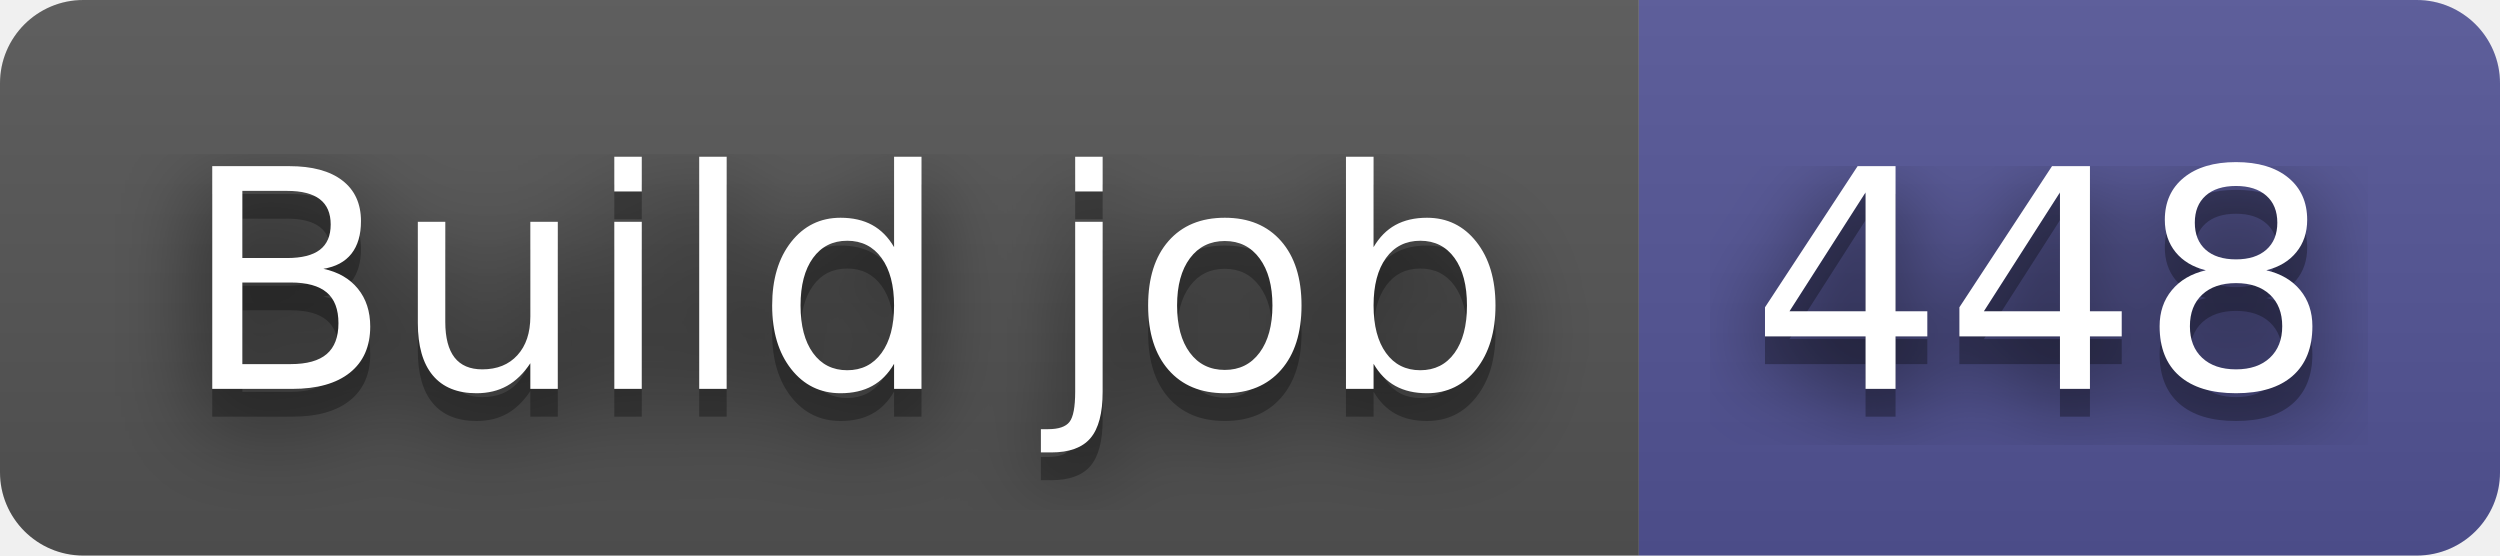
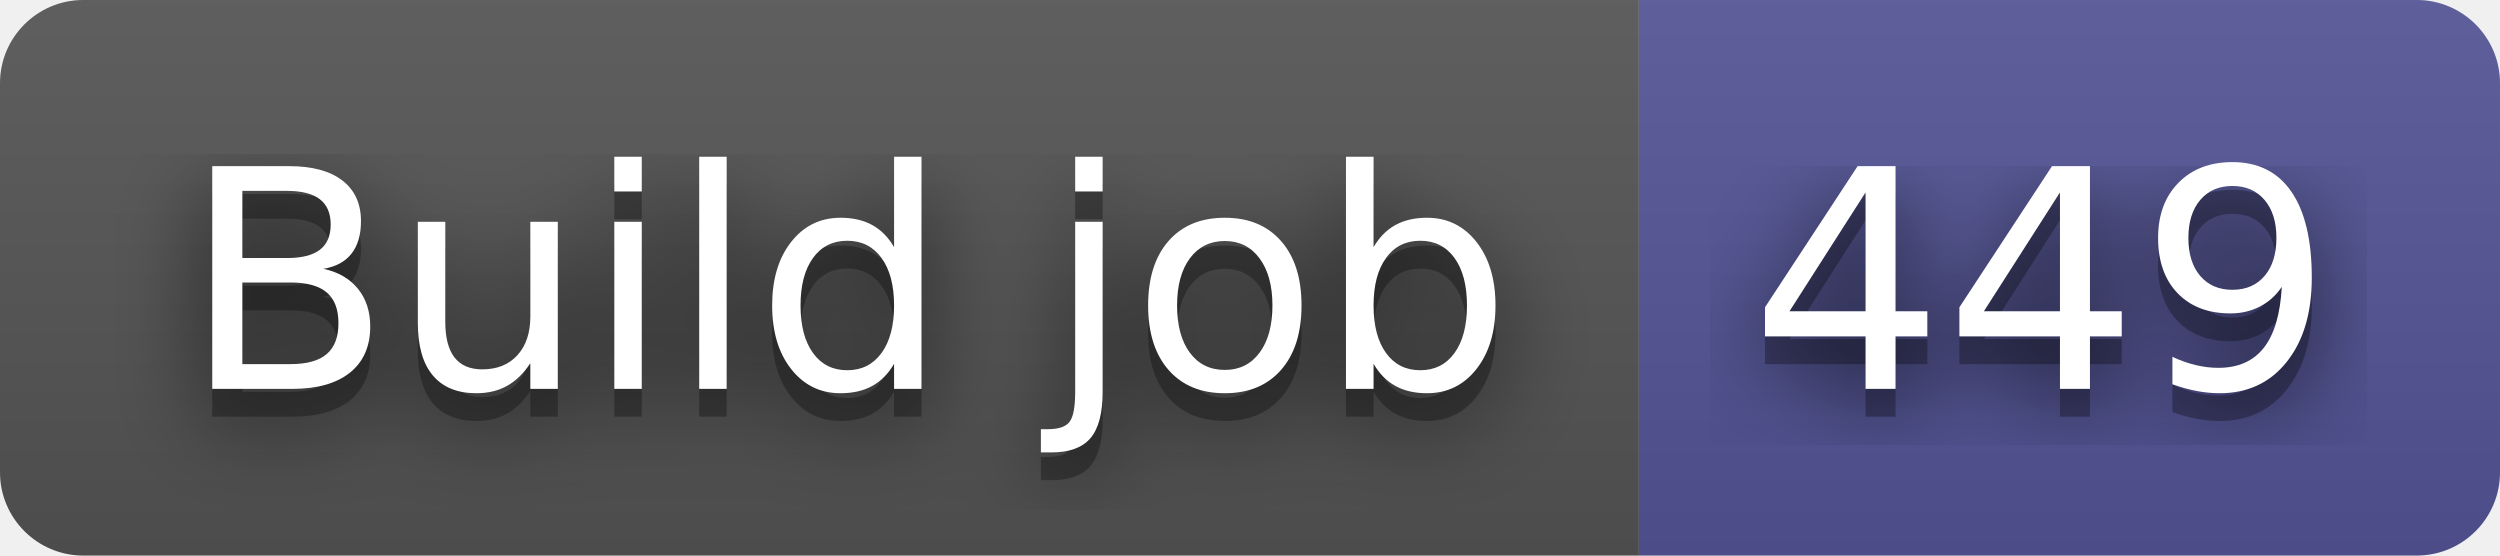
- <svg xmlns="http://www.w3.org/2000/svg" width="90" height="20" role="img" aria-label="Build job: 448">
+ <svg xmlns="http://www.w3.org/2000/svg" width="90" height="20" role="img" aria-label="Build job: 449">
  <filter id="blur">
    <feGaussianBlur in="SourceGraphic" stdDeviation="16" />
  </filter>
  <linearGradient id="s" x2="0" y2="100%">
    <stop offset="0" stop-color="#bbb" stop-opacity=".1" />
    <stop offset="1" stop-opacity=".1" />
  </linearGradient>
  <clipPath id="r">
    <rect width="90" height="20" rx="3" fill="#fff" />
  </clipPath>
  <g clip-path="url(#r)">
    <rect width="59" height="20" fill="#555" />
    <rect x="59" width="31" height="20" fill="#535597" />
    <rect width="90" height="20" fill="url(#s)" />
  </g>
  <g fill="#fff" text-anchor="middle" font-family="Verdana,Geneva,DejaVu Sans,sans-serif" text-rendering="geometricPrecision" font-size="110">
    <text aria-hidden="true" x="305" y="150" fill="#010101" fill-opacity=".80" filter="url(#blur)" transform="scale(.1)" textLength="490">Build job</text>
    <text aria-hidden="true" x="305" y="150" fill="#010101" fill-opacity=".3" transform="scale(.1)" textLength="490">Build job</text>
    <text x="305" y="140" transform="scale(.1)" fill="#fff" textLength="490">Build job</text>
-     <text aria-hidden="true" x="735" y="150" fill="#010101" fill-opacity=".80" filter="url(#blur)" transform="scale(.1)" textLength="210">448</text>
-     <text aria-hidden="true" x="735" y="150" fill="#010101" fill-opacity=".3" transform="scale(.1)" textLength="210">448</text>
-     <text x="735" y="140" transform="scale(.1)" fill="#fff" textLength="210">448</text>
+     <text aria-hidden="true" x="735" y="150" fill="#010101" fill-opacity=".80" filter="url(#blur)" transform="scale(.1)" textLength="210">449</text>
+     <text aria-hidden="true" x="735" y="150" fill="#010101" fill-opacity=".3" transform="scale(.1)" textLength="210">449</text>
+     <text x="735" y="140" transform="scale(.1)" fill="#fff" textLength="210">449</text>
  </g>
</svg>
